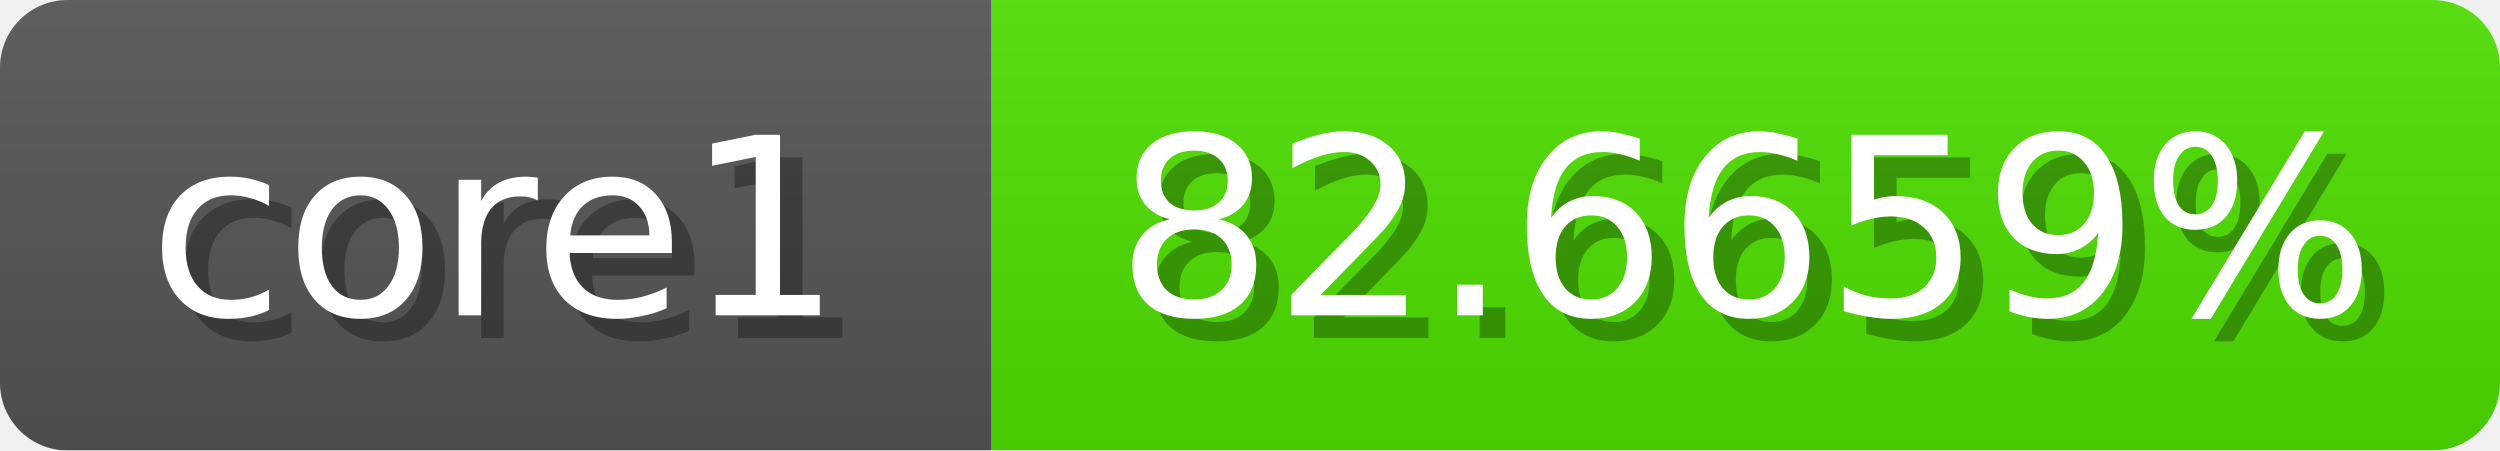
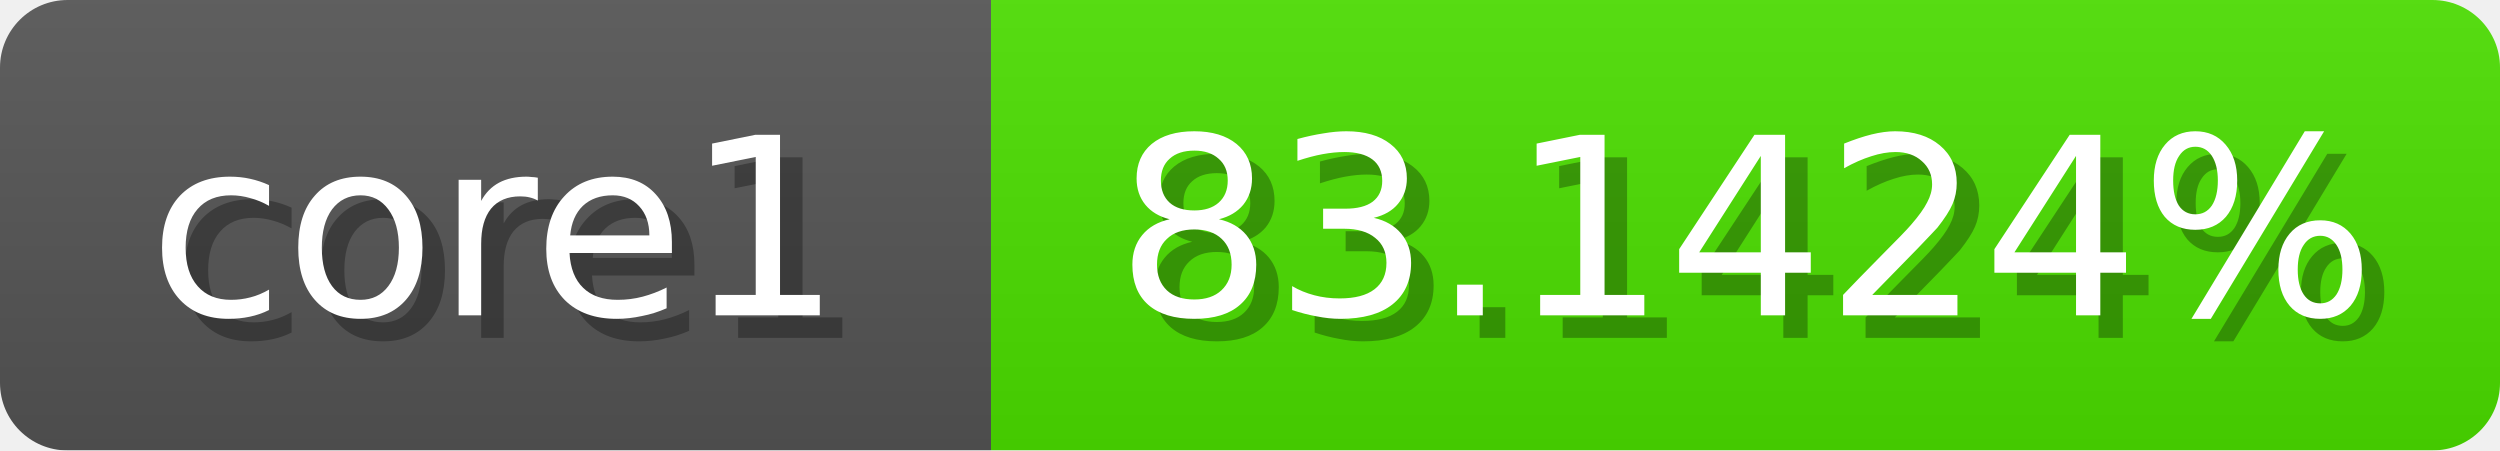
<svg xmlns="http://www.w3.org/2000/svg" width="111" height="20">
  <linearGradient id="b" x2="0" y2="100%">
    <stop offset="0" stop-color="#bbb" stop-opacity=".1" />
    <stop offset="1" stop-opacity=".1" />
  </linearGradient>
  <mask id="anybadge_1">
    <rect width="111" height="20" rx="3" fill="#fff" />
  </mask>
  <g mask="url(#anybadge_1)">
    <path fill="#555" d="M0 0h44v20H0z" />
-     <path fill="#4ee000" d="M44 0h67v20H44z" />
+     <path fill="#4ce000" d="M44 0h67v20H44z" />
    <path fill="url(#b)" d="M0 0h111v20H0z" />
  </g>
  <g fill="#fff" text-anchor="middle" font-family="DejaVu Sans,Verdana,Geneva,sans-serif" font-size="11">
    <text x="23.0" y="15" fill="#010101" fill-opacity=".3">core1</text>
    <text x="22.0" y="14">core1</text>
  </g>
  <g fill="#fff" text-anchor="middle" font-family="DejaVu Sans,Verdana,Geneva,sans-serif" font-size="11">
-     <text x="78.5" y="15" fill="#010101" fill-opacity=".3">82.6659%</text>
-     <text x="77.5" y="14">82.6659%</text>
+     <text x="78.5" y="15" fill="#010101" fill-opacity=".3">83.1424%</text>
+     <text x="77.5" y="14">83.1424%</text>
  </g>
</svg>
